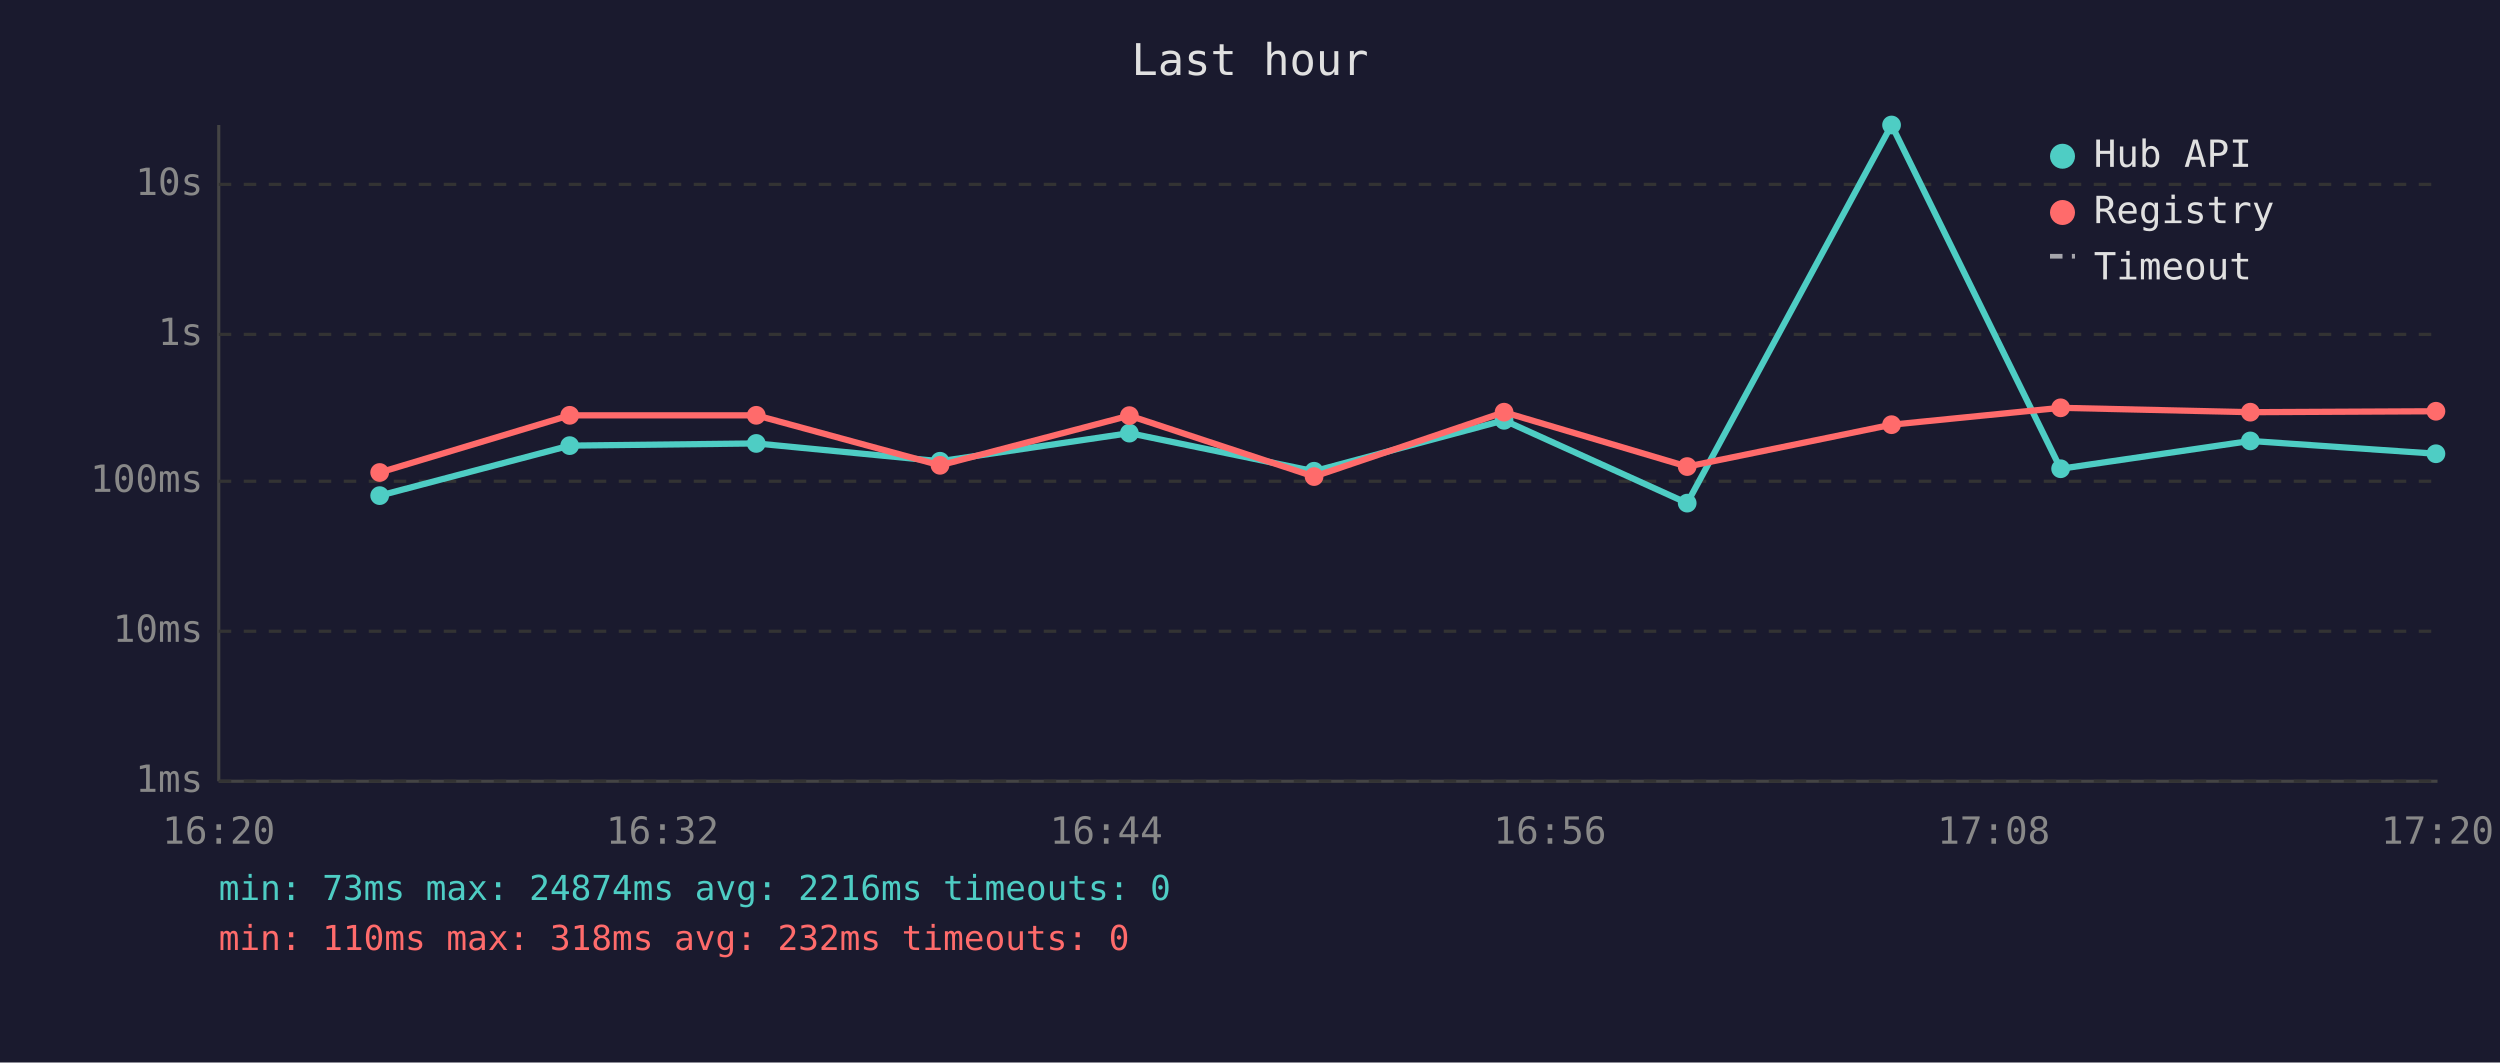
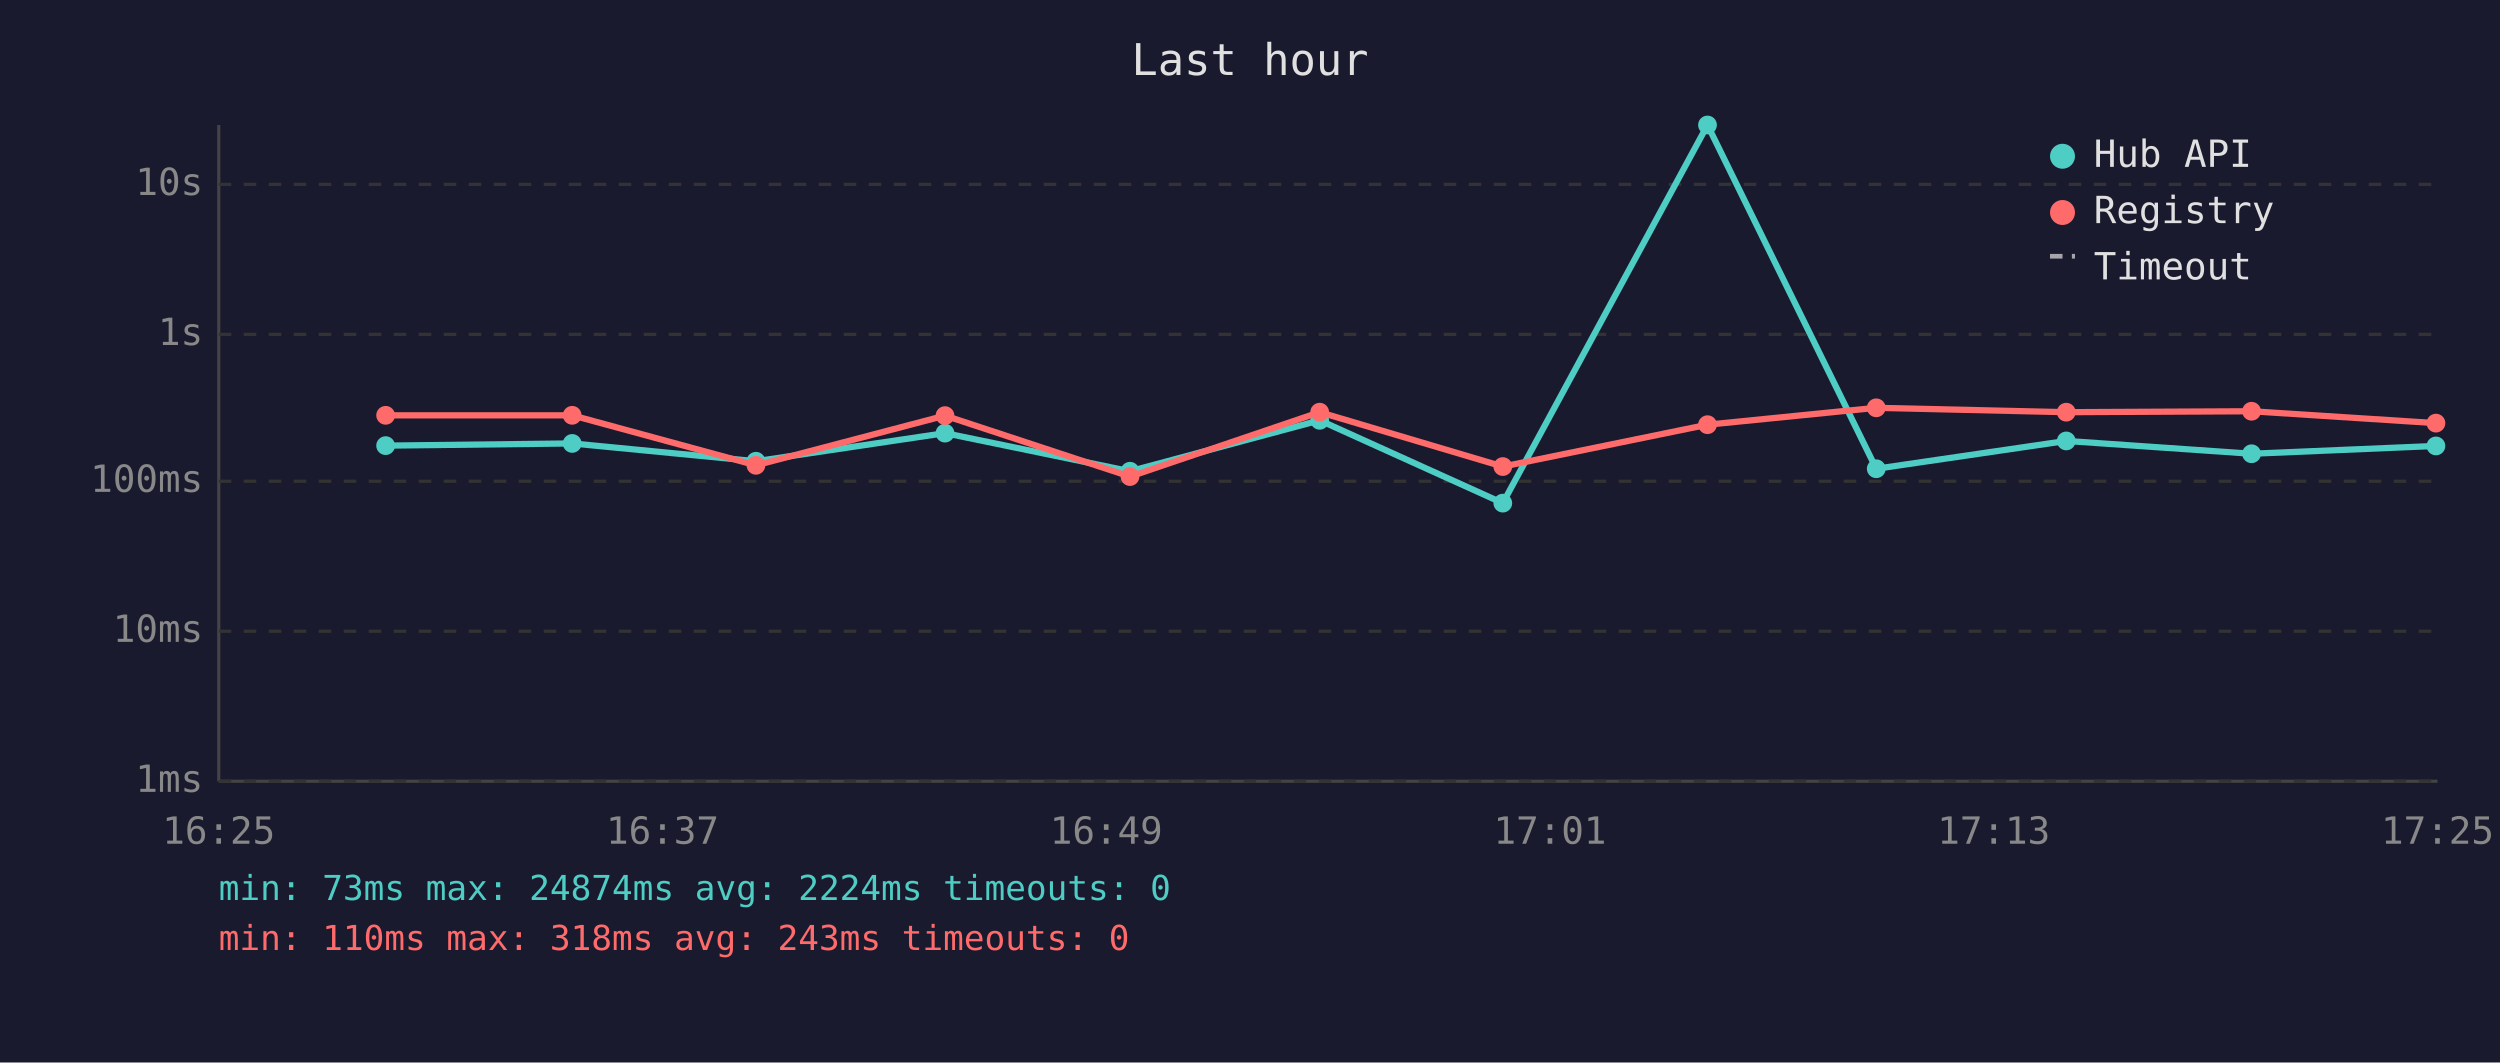
<svg xmlns="http://www.w3.org/2000/svg" viewBox="0 0 800 340" font-family="monospace" font-size="12">
  <rect width="800" height="340" fill="#1a1a2e" />
  <text x="400" y="24" fill="#e0e0e0" font-size="14" text-anchor="middle">Last hour</text>
  <line x1="70" y1="40" x2="70" y2="250" stroke="#444" stroke-width="1" />
  <line x1="70" y1="250" x2="780" y2="250" stroke="#444" stroke-width="1" />
  <line x1="70" y1="250" x2="780" y2="250" stroke="#333" stroke-width="1" stroke-dasharray="4" />
  <text x="65" y="250" fill="#888" text-anchor="end" dominant-baseline="middle">1ms</text>
  <line x1="70" y1="202" x2="780" y2="202" stroke="#333" stroke-width="1" stroke-dasharray="4" />
  <text x="65" y="202" fill="#888" text-anchor="end" dominant-baseline="middle">10ms</text>
  <line x1="70" y1="154" x2="780" y2="154" stroke="#333" stroke-width="1" stroke-dasharray="4" />
  <text x="65" y="154" fill="#888" text-anchor="end" dominant-baseline="middle">100ms</text>
  <line x1="70" y1="107" x2="780" y2="107" stroke="#333" stroke-width="1" stroke-dasharray="4" />
  <text x="65" y="107" fill="#888" text-anchor="end" dominant-baseline="middle">1s</text>
  <line x1="70" y1="59" x2="780" y2="59" stroke="#333" stroke-width="1" stroke-dasharray="4" />
  <text x="65" y="59" fill="#888" text-anchor="end" dominant-baseline="middle">10s</text>
-   <text x="70" y="270" fill="#888" text-anchor="middle">16:20</text>
-   <text x="212" y="270" fill="#888" text-anchor="middle">16:32</text>
-   <text x="354" y="270" fill="#888" text-anchor="middle">16:44</text>
-   <text x="496" y="270" fill="#888" text-anchor="middle">16:56</text>
-   <text x="638" y="270" fill="#888" text-anchor="middle">17:08</text>
-   <text x="780" y="270" fill="#888" text-anchor="middle">17:20</text>
-   <polyline points="121.5,158.6 182.3,142.6 242.0,141.9 300.8,147.6 361.4,138.6 420.5,150.8 481.3,134.5 539.9,161.0 605.3,40.0 659.4,150.0 720.1,141.1 779.5,145.2" fill="none" stroke="#4ecdc4" stroke-width="2" opacity="1" />
-   <circle cx="121.5" cy="158.6" r="3" fill="#4ecdc4" />
-   <circle cx="182.3" cy="142.6" r="3" fill="#4ecdc4" />
-   <circle cx="242.0" cy="141.9" r="3" fill="#4ecdc4" />
-   <circle cx="300.8" cy="147.6" r="3" fill="#4ecdc4" />
-   <circle cx="361.4" cy="138.6" r="3" fill="#4ecdc4" />
-   <circle cx="420.5" cy="150.8" r="3" fill="#4ecdc4" />
-   <circle cx="481.3" cy="134.5" r="3" fill="#4ecdc4" />
-   <circle cx="539.9" cy="161.0" r="3" fill="#4ecdc4" />
-   <circle cx="605.3" cy="40.0" r="3" fill="#4ecdc4" />
-   <circle cx="659.4" cy="150.0" r="3" fill="#4ecdc4" />
-   <circle cx="720.1" cy="141.1" r="3" fill="#4ecdc4" />
-   <circle cx="779.5" cy="145.2" r="3" fill="#4ecdc4" />
-   <polyline points="121.5,151.2 182.3,132.9 242.0,132.9 300.8,148.9 361.4,133.0 420.5,152.5 481.3,131.9 539.9,149.3 605.3,135.9 659.4,130.5 720.1,131.9 779.5,131.6" fill="none" stroke="#ff6b6b" stroke-width="2" opacity="1" />
-   <circle cx="121.5" cy="151.2" r="3" fill="#ff6b6b" />
-   <circle cx="182.3" cy="132.9" r="3" fill="#ff6b6b" />
-   <circle cx="242.0" cy="132.9" r="3" fill="#ff6b6b" />
-   <circle cx="300.8" cy="148.9" r="3" fill="#ff6b6b" />
-   <circle cx="361.4" cy="133.0" r="3" fill="#ff6b6b" />
-   <circle cx="420.5" cy="152.5" r="3" fill="#ff6b6b" />
-   <circle cx="481.3" cy="131.9" r="3" fill="#ff6b6b" />
-   <circle cx="539.9" cy="149.3" r="3" fill="#ff6b6b" />
-   <circle cx="605.3" cy="135.9" r="3" fill="#ff6b6b" />
-   <circle cx="659.4" cy="130.5" r="3" fill="#ff6b6b" />
-   <circle cx="720.1" cy="131.9" r="3" fill="#ff6b6b" />
-   <circle cx="779.5" cy="131.6" r="3" fill="#ff6b6b" />
+   <text x="70" y="270" fill="#888" text-anchor="middle">16:25</text>
+   <text x="212" y="270" fill="#888" text-anchor="middle">16:37</text>
+   <text x="354" y="270" fill="#888" text-anchor="middle">16:49</text>
+   <text x="496" y="270" fill="#888" text-anchor="middle">17:01</text>
+   <text x="638" y="270" fill="#888" text-anchor="middle">17:13</text>
+   <text x="780" y="270" fill="#888" text-anchor="middle">17:25</text>
+   <polyline points="123.4,142.6 183.1,141.9 241.9,147.6 302.4,138.6 361.6,150.8 422.3,134.5 480.9,161.0 546.4,40.0 600.4,150.0 661.2,141.1 720.5,145.2 779.5,142.7" fill="none" stroke="#4ecdc4" stroke-width="2" opacity="1" />
+   <circle cx="123.4" cy="142.6" r="3" fill="#4ecdc4" />
+   <circle cx="183.1" cy="141.9" r="3" fill="#4ecdc4" />
+   <circle cx="241.9" cy="147.6" r="3" fill="#4ecdc4" />
+   <circle cx="302.4" cy="138.6" r="3" fill="#4ecdc4" />
+   <circle cx="361.6" cy="150.8" r="3" fill="#4ecdc4" />
+   <circle cx="422.3" cy="134.5" r="3" fill="#4ecdc4" />
+   <circle cx="480.9" cy="161.0" r="3" fill="#4ecdc4" />
+   <circle cx="546.4" cy="40.0" r="3" fill="#4ecdc4" />
+   <circle cx="600.4" cy="150.0" r="3" fill="#4ecdc4" />
+   <circle cx="661.2" cy="141.1" r="3" fill="#4ecdc4" />
+   <circle cx="720.5" cy="145.2" r="3" fill="#4ecdc4" />
+   <circle cx="779.5" cy="142.7" r="3" fill="#4ecdc4" />
+   <polyline points="123.4,132.9 183.1,132.9 241.9,148.9 302.4,133.0 361.6,152.5 422.3,131.9 480.9,149.3 546.4,135.9 600.4,130.5 661.2,131.9 720.5,131.6 779.5,135.4" fill="none" stroke="#ff6b6b" stroke-width="2" opacity="1" />
+   <circle cx="123.4" cy="132.9" r="3" fill="#ff6b6b" />
+   <circle cx="183.1" cy="132.9" r="3" fill="#ff6b6b" />
+   <circle cx="241.9" cy="148.9" r="3" fill="#ff6b6b" />
+   <circle cx="302.4" cy="133.0" r="3" fill="#ff6b6b" />
+   <circle cx="361.6" cy="152.5" r="3" fill="#ff6b6b" />
+   <circle cx="422.3" cy="131.9" r="3" fill="#ff6b6b" />
+   <circle cx="480.9" cy="149.3" r="3" fill="#ff6b6b" />
+   <circle cx="546.4" cy="135.9" r="3" fill="#ff6b6b" />
+   <circle cx="600.4" cy="130.5" r="3" fill="#ff6b6b" />
+   <circle cx="661.2" cy="131.9" r="3" fill="#ff6b6b" />
+   <circle cx="720.5" cy="131.6" r="3" fill="#ff6b6b" />
+   <circle cx="779.5" cy="135.4" r="3" fill="#ff6b6b" />
  <circle cx="660" cy="50" r="4" fill="#4ecdc4" />
  <text x="670" y="50" fill="#e0e0e0" dominant-baseline="middle">Hub API</text>
  <circle cx="660" cy="68" r="4" fill="#ff6b6b" />
  <text x="670" y="68" fill="#e0e0e0" dominant-baseline="middle">Registry</text>
  <line x1="656" y1="82" x2="664" y2="82" stroke="#e0e0e0" stroke-width="1.5" stroke-dasharray="4,3" opacity="0.7" />
  <text x="670" y="86" fill="#e0e0e0" dominant-baseline="middle">Timeout</text>
-   <text x="70" y="288" fill="#4ecdc4" font-size="11">min: 73ms  max: 24874ms  avg: 2216ms  timeouts: 0</text>
-   <text x="70" y="304" fill="#ff6b6b" font-size="11">min: 110ms  max: 318ms  avg: 232ms  timeouts: 0</text>
+   <text x="70" y="288" fill="#4ecdc4" font-size="11">min: 73ms  max: 24874ms  avg: 2224ms  timeouts: 0</text>
+   <text x="70" y="304" fill="#ff6b6b" font-size="11">min: 110ms  max: 318ms  avg: 243ms  timeouts: 0</text>
</svg>
